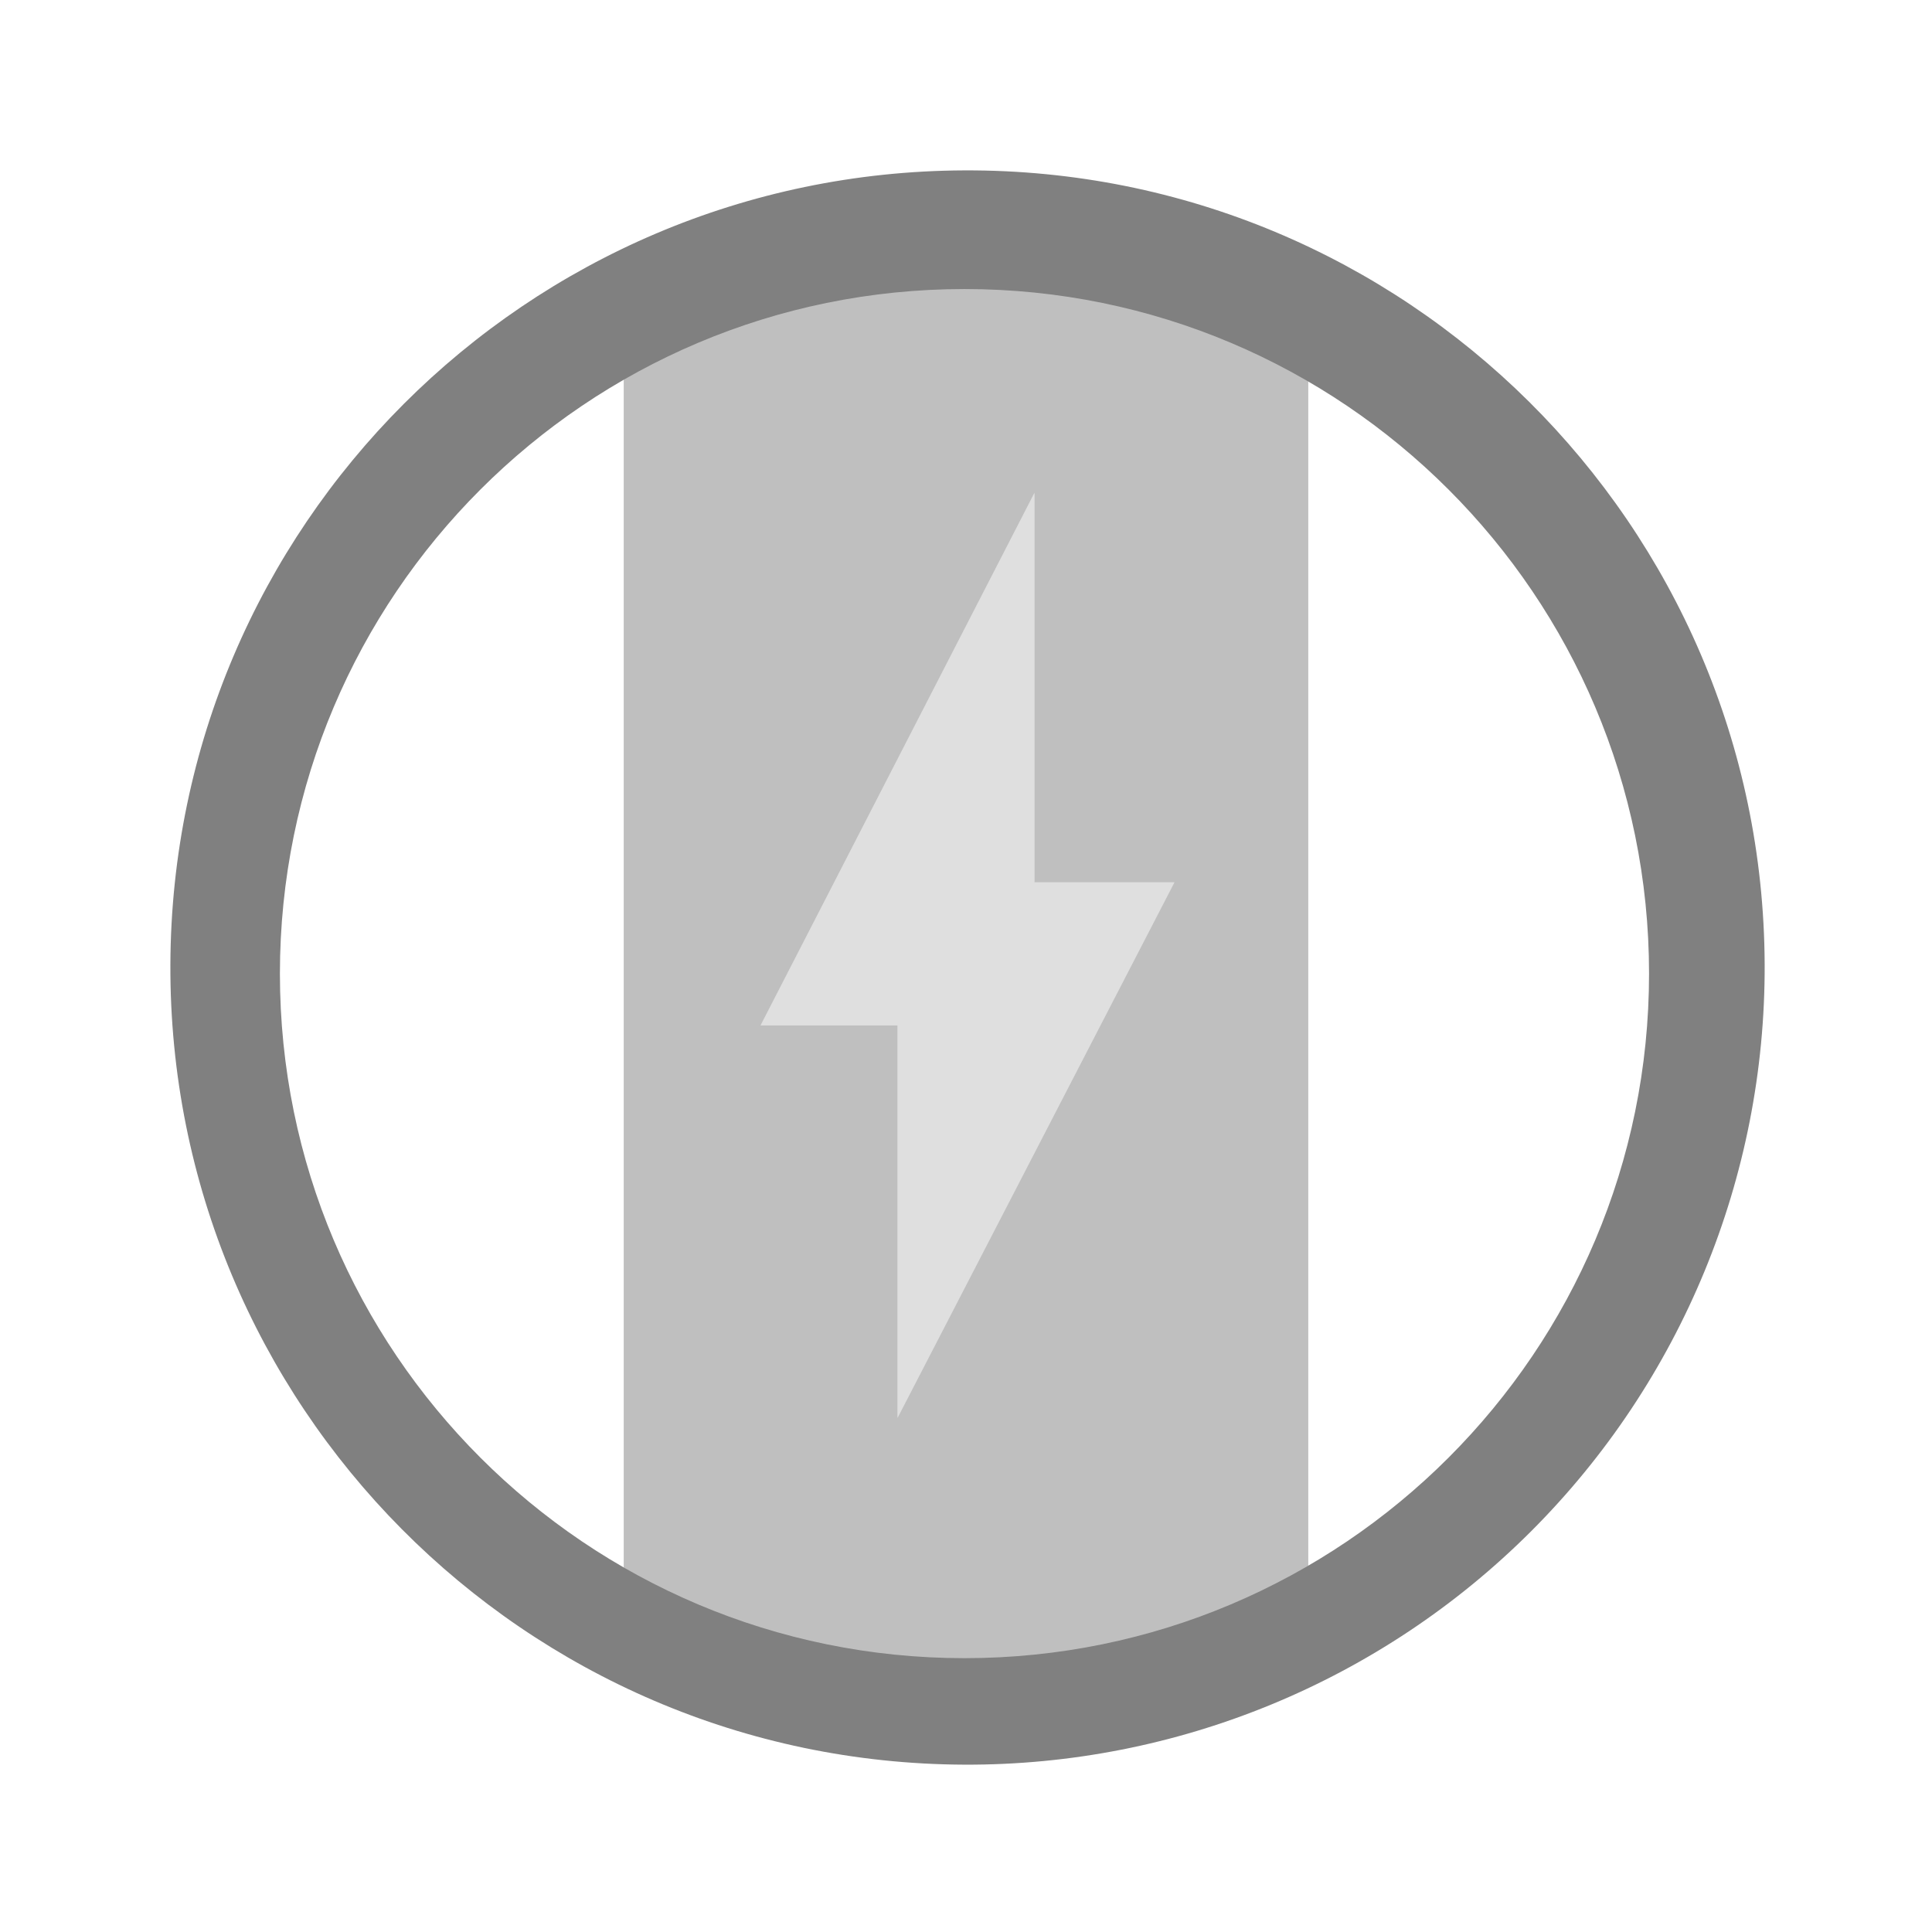
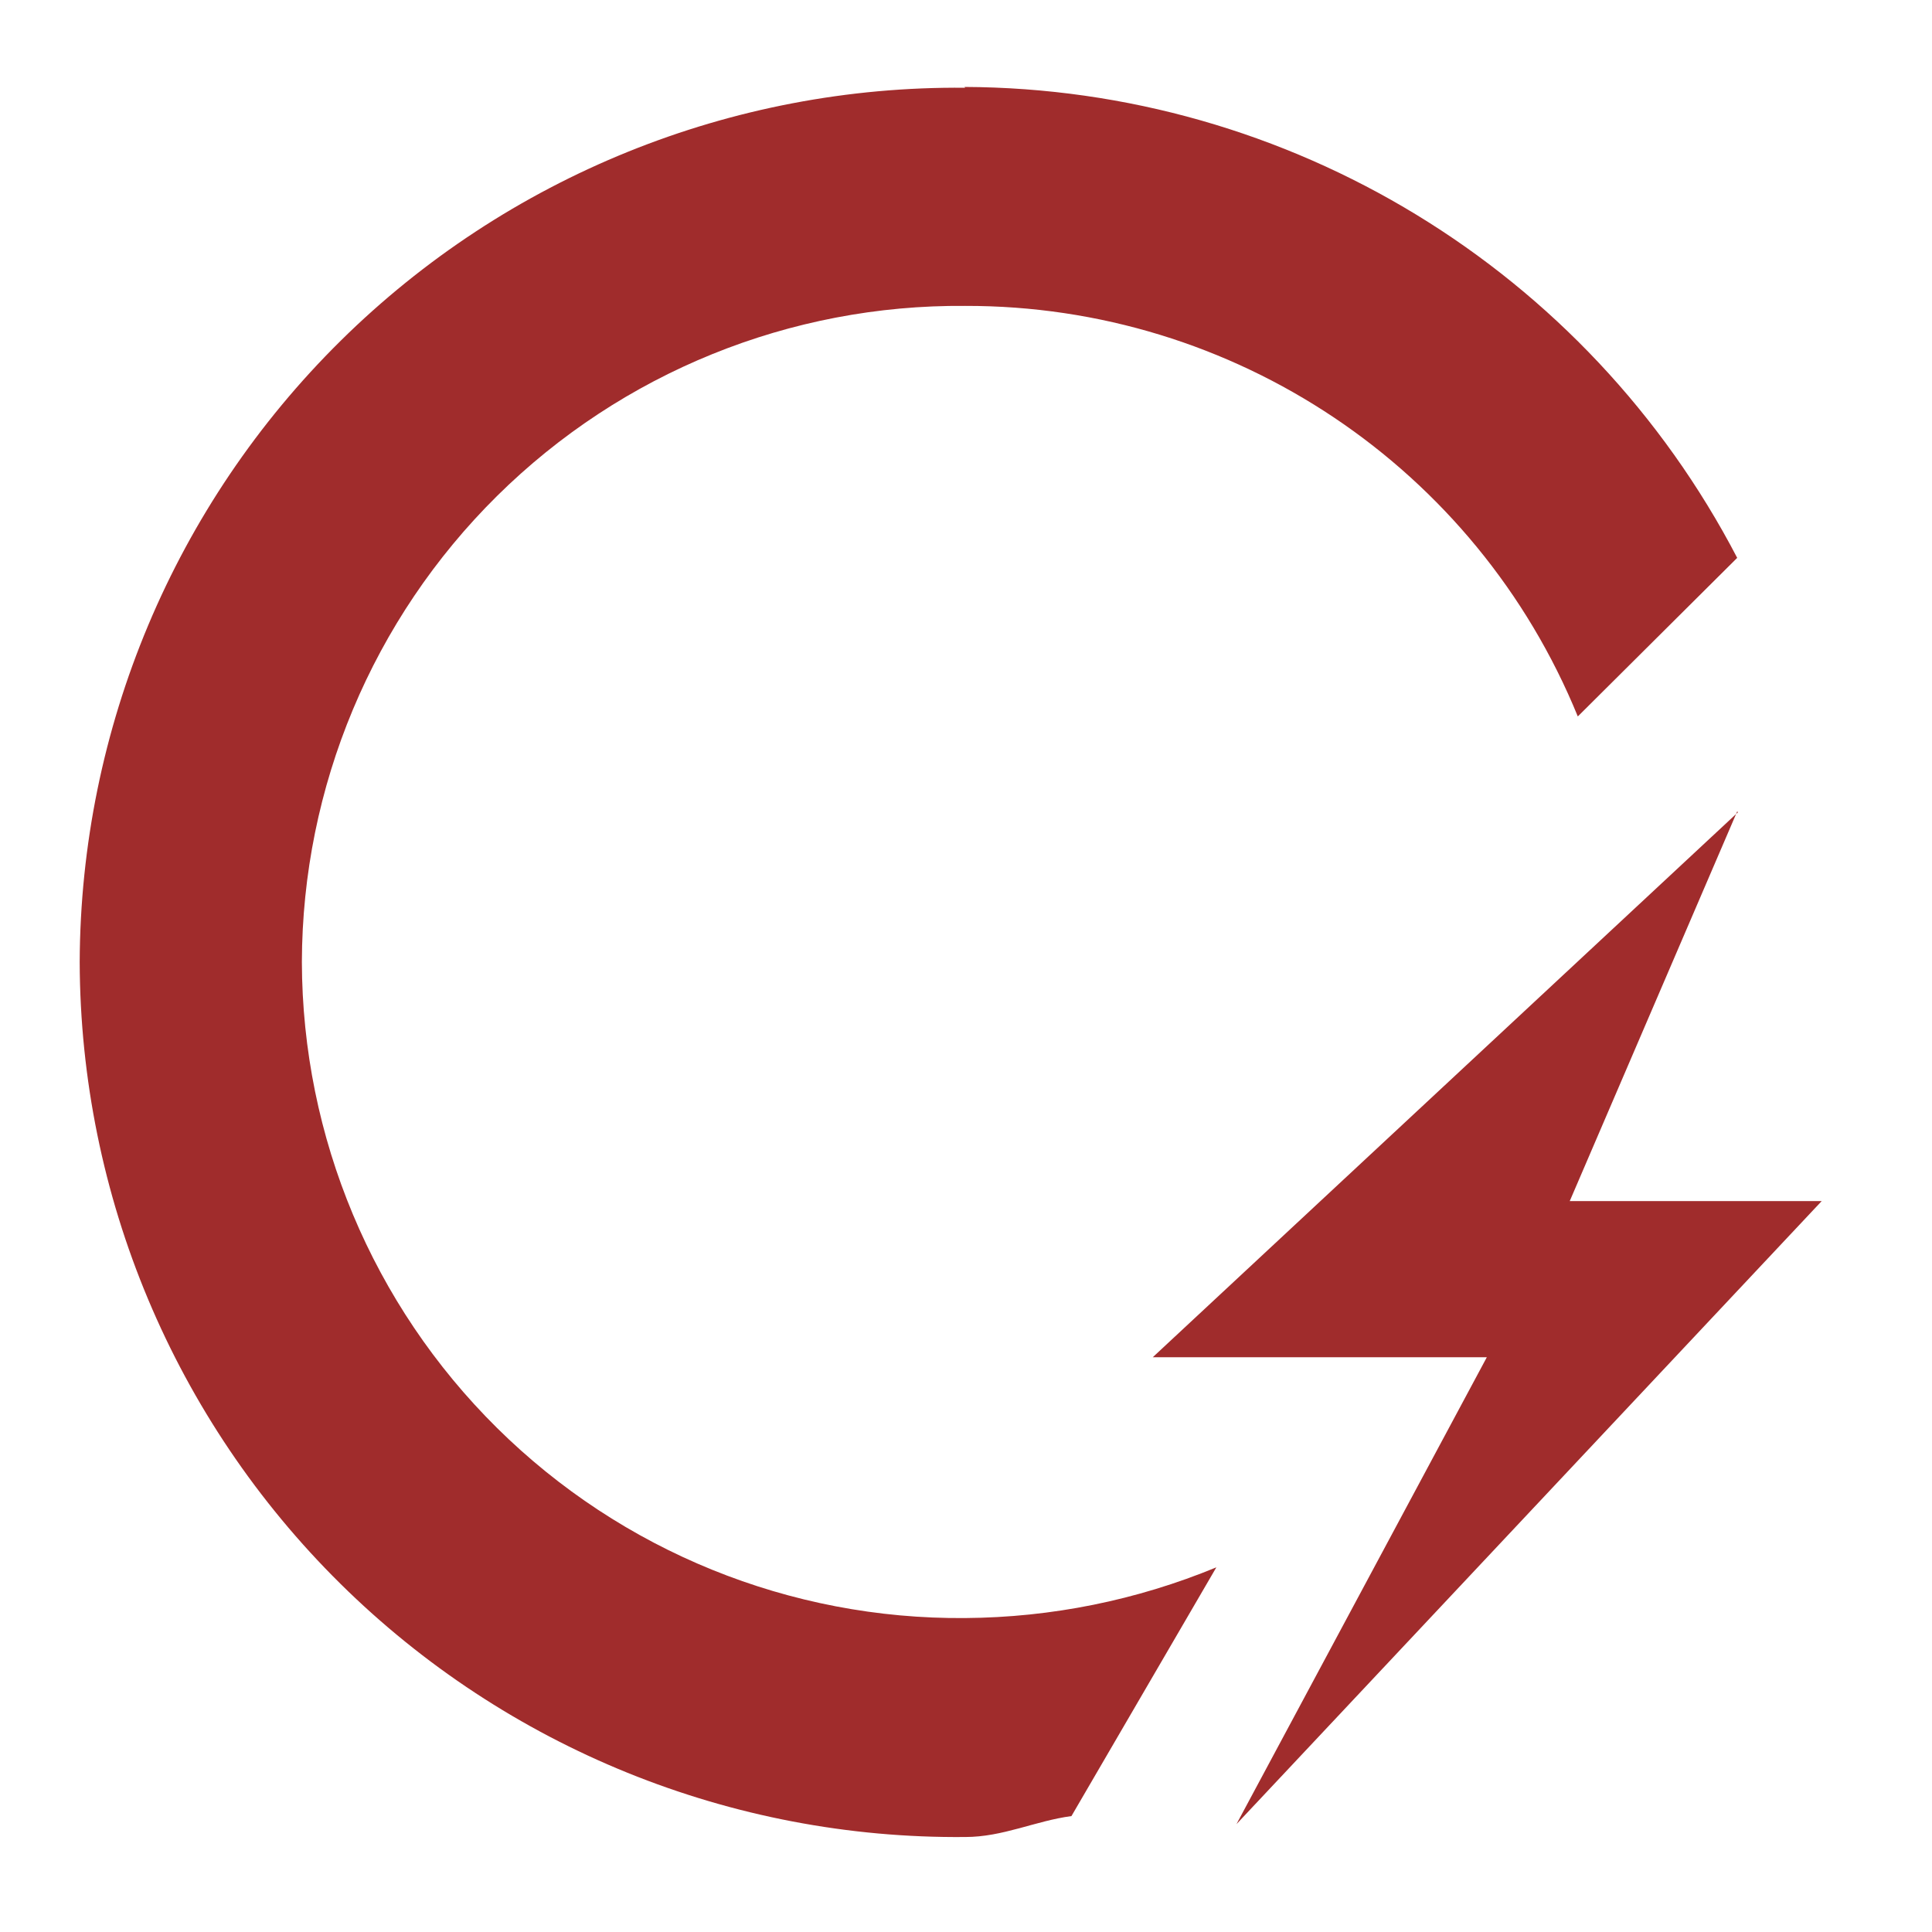
- <svg xmlns="http://www.w3.org/2000/svg" width="24" height="24" viewBox="0 0 6.35 6.35">
-   <g fill="gray">
-     <path d="M3.2.86a2.35 2.35 0 0 0-1.15.3v4.08c.76.54 1.62.37 2.25-.01V1.16a2.53 2.53 0 0 0-1.1-.3zm.2.76V2.9h.46l-.91 1.76V3.37H2.5z" opacity=".5" />
-     <path d="M3.17.56A2.62 2.62 0 0 0 .56 3.17 2.62 2.62 0 0 0 3.17 5.8 2.62 2.62 0 0 0 5.8 3.17 2.62 2.62 0 0 0 3.17.56zm0 .39A2.25 2.25 0 0 1 5.42 3.2a2.25 2.25 0 0 1-2.25 2.25A2.25 2.25 0 0 1 .92 3.2 2.25 2.25 0 0 1 3.17.95z" />
-     <path d="M3.4 1.62V2.9h.46l-.91 1.76V3.37H2.5z" opacity=".5" fill-opacity=".5" />
-   </g>
+ <svg xmlns="http://www.w3.org/2000/svg" width="24" height="24">
+   <path d="M11.99 1.09a10.9 10.9 0 0 0-11 10.86 10.9 10.9 0 0 0 11 10.87c.47 0 .87-.2 1.32-.26l1.8-3.09a8.32 8.32 0 0 1-3.12.63 8.17 8.17 0 0 1-8.24-8.15 8.17 8.17 0 0 1 8.24-8.15A8.2 8.2 0 0 1 19.6 8.9l1.98-1.97a10.87 10.87 0 0 0-9.6-5.85zm9.6 9l-7.27 6.77h4.15l-3.11 5.8 7.27-7.74H19.5l2.08-4.84z" fill="#a02c2c" />
</svg>
